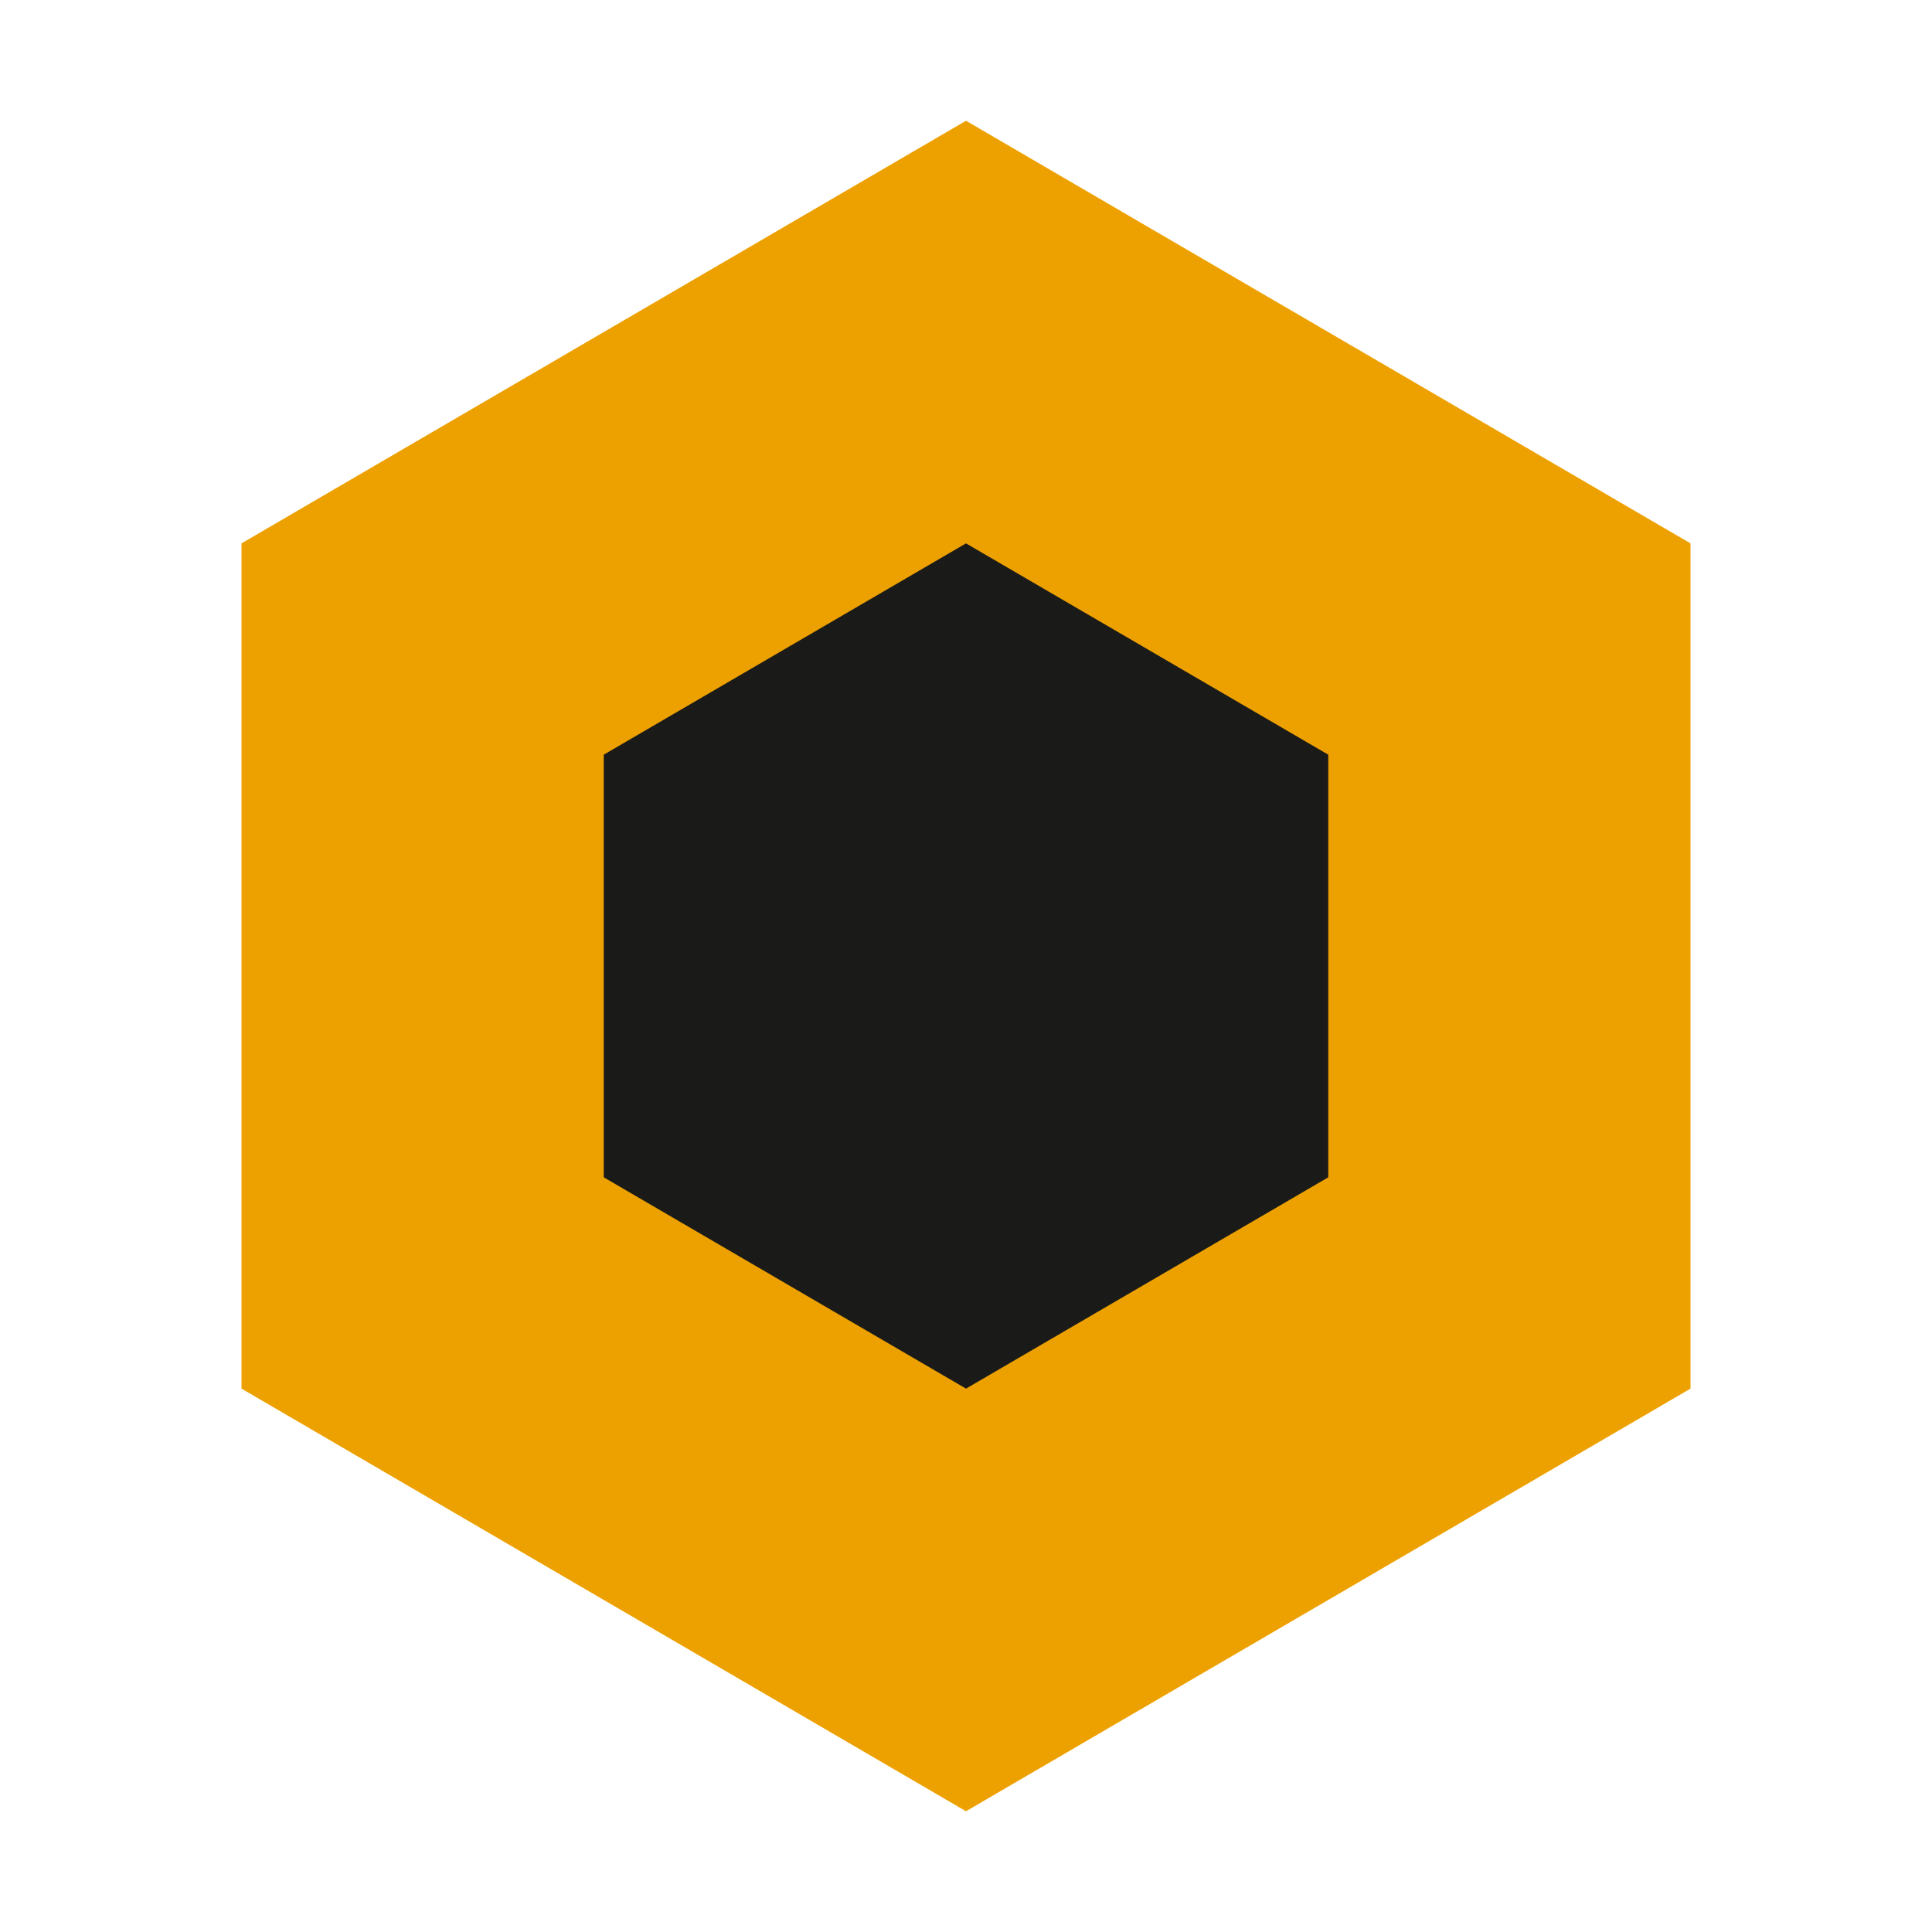
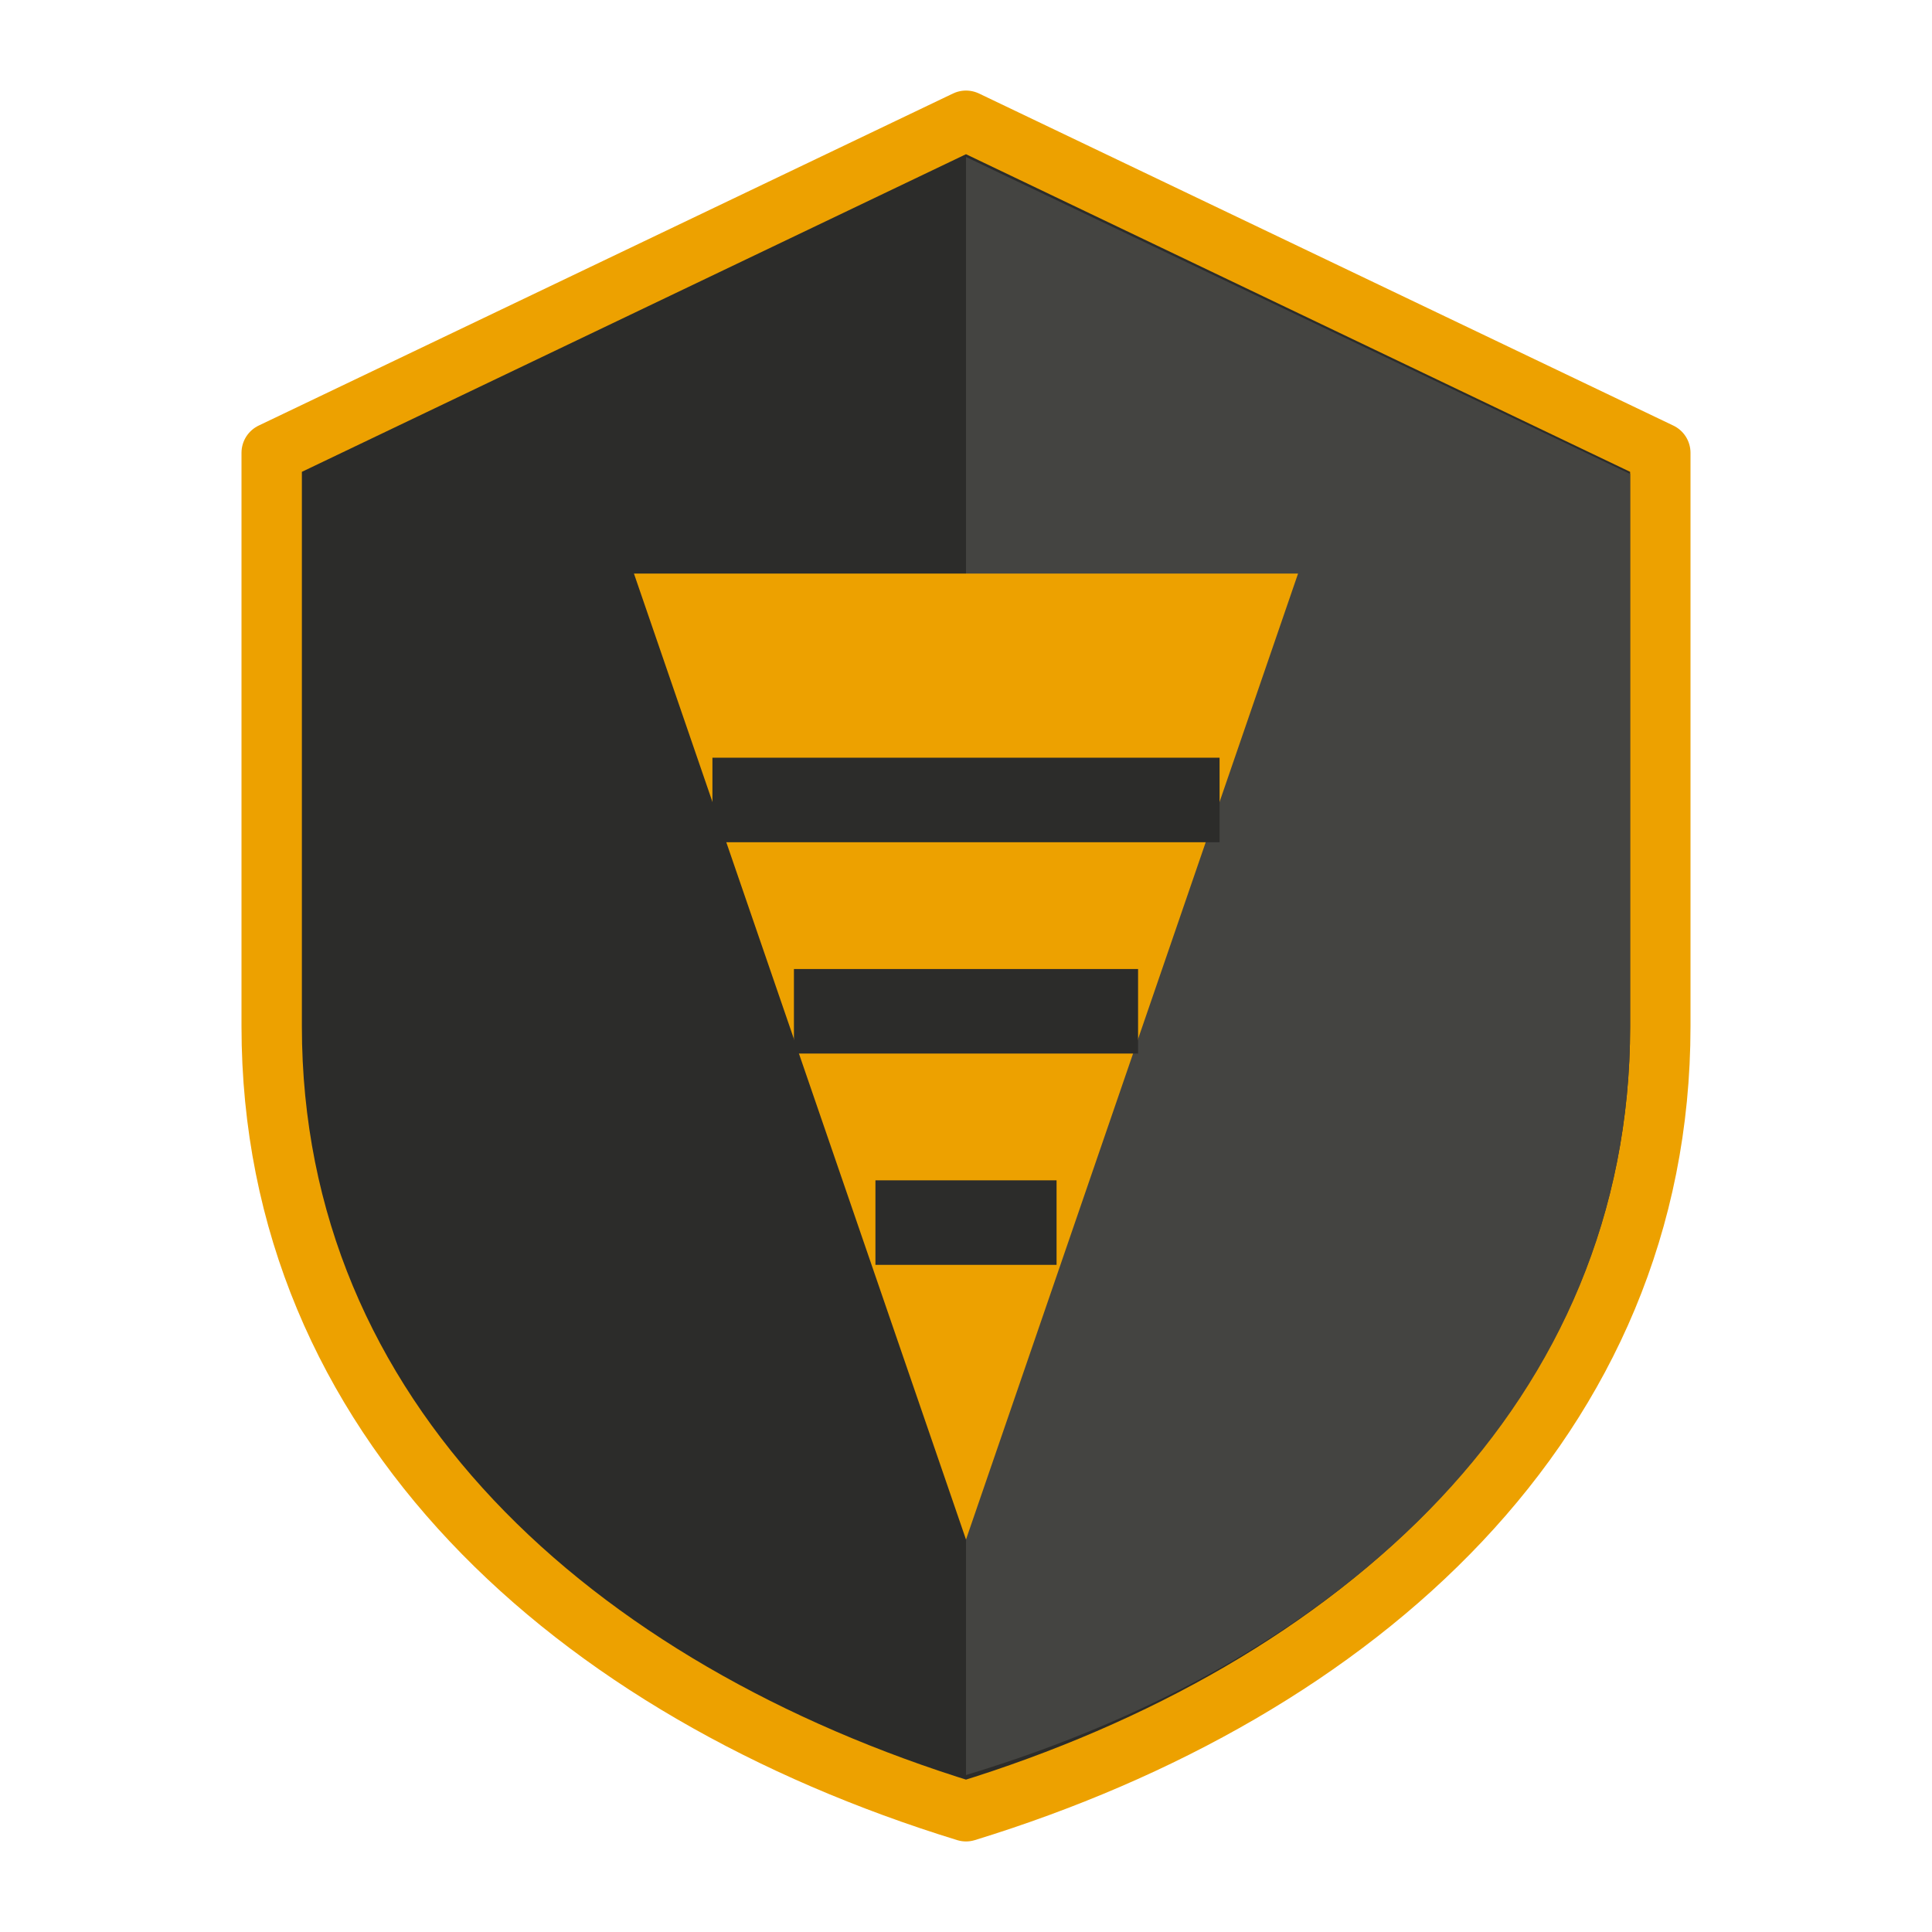
- <svg xmlns="http://www.w3.org/2000/svg" viewBox="0 0 32 32">
-   <path d="M16 2l12 7v14l-12 7-12-7V9z" fill="#eda100" />
-   <path d="M16 9l6 3.5v7L16 23l-6-3.5v-7z" fill="#1a1a19" />
+ <svg xmlns="http://www.w3.org/2000/svg" viewBox="0 0 64 64">
+   <path d="M32 4 55 15v19c0 13-10 22-23 26C19 56 9 47 9 34V15z" fill="#2c2c2a" stroke="#eda100" stroke-width="2" stroke-linejoin="round" />
+   <path d="M32 5.2 54 15.7V34c0 12.4-9.4 21-22 24.8z" fill="#444441" />
+   <path d="M21 19h22L32 51z" fill="#eda100" />
+   <path d="M23.6 26.5h16.8M26.3 33.5h11.4M29 40.5h6" stroke="#2c2c2a" stroke-width="2.8" />
</svg>
